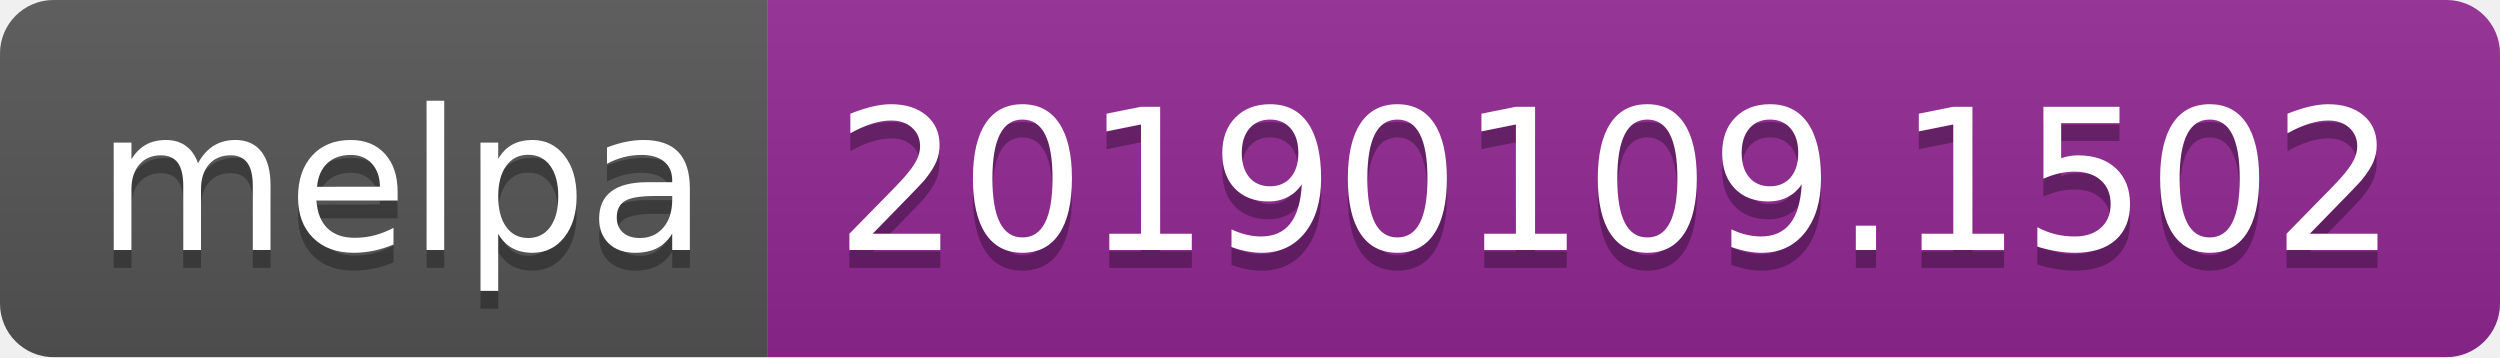
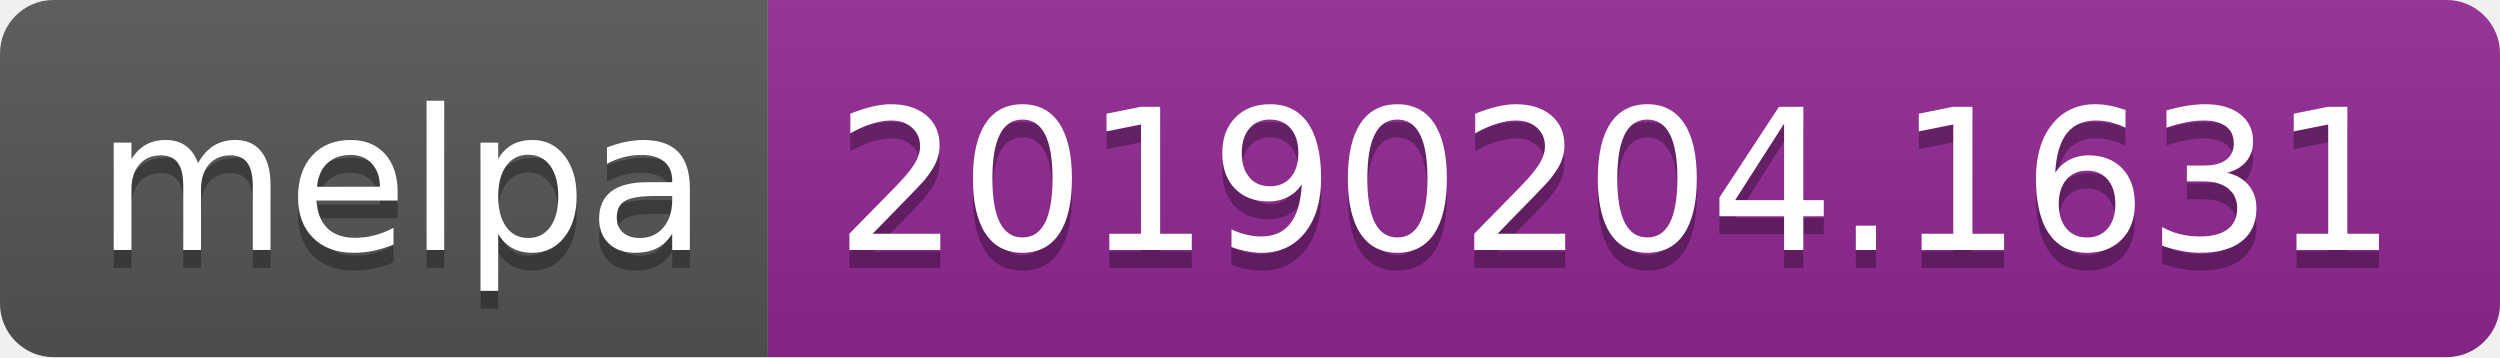
<svg xmlns="http://www.w3.org/2000/svg" width="140" height="20">
  <linearGradient id="b" x2="0" y2="100%">
    <stop offset="0" stop-color="#bbb" stop-opacity=".1" />
    <stop offset="1" stop-opacity=".1" />
  </linearGradient>
  <clipPath id="a">
    <rect width="140" height="20" rx="3" fill="#fff" />
  </clipPath>
  <g clip-path="url(#a)">
    <path fill="#555" d="M0 0h43v20H0z" />
    <path fill="#922793" d="M43 0h97v20H43z" />
    <path fill="url(#b)" d="M0 0h140v20H0z" />
  </g>
  <g fill="#fff" text-anchor="middle" font-family="DejaVu Sans,Verdana,Geneva,sans-serif" font-size="110">
    <text x="225" y="150" fill="#010101" fill-opacity=".3" transform="scale(.1)" textLength="330">melpa</text>
    <text x="225" y="140" transform="scale(.1)" textLength="330">melpa</text>
-     <text x="905" y="150" fill="#010101" fill-opacity=".3" transform="scale(.1)" textLength="870">20190109.1502</text>
-     <text x="905" y="140" transform="scale(.1)" textLength="870">20190109.1502</text>
+     <text x="905" y="150" fill="#010101" fill-opacity=".3" transform="scale(.1)" textLength="870">20190204.1631</text>
+     <text x="905" y="140" transform="scale(.1)" textLength="870">20190204.1631</text>
  </g>
</svg>
